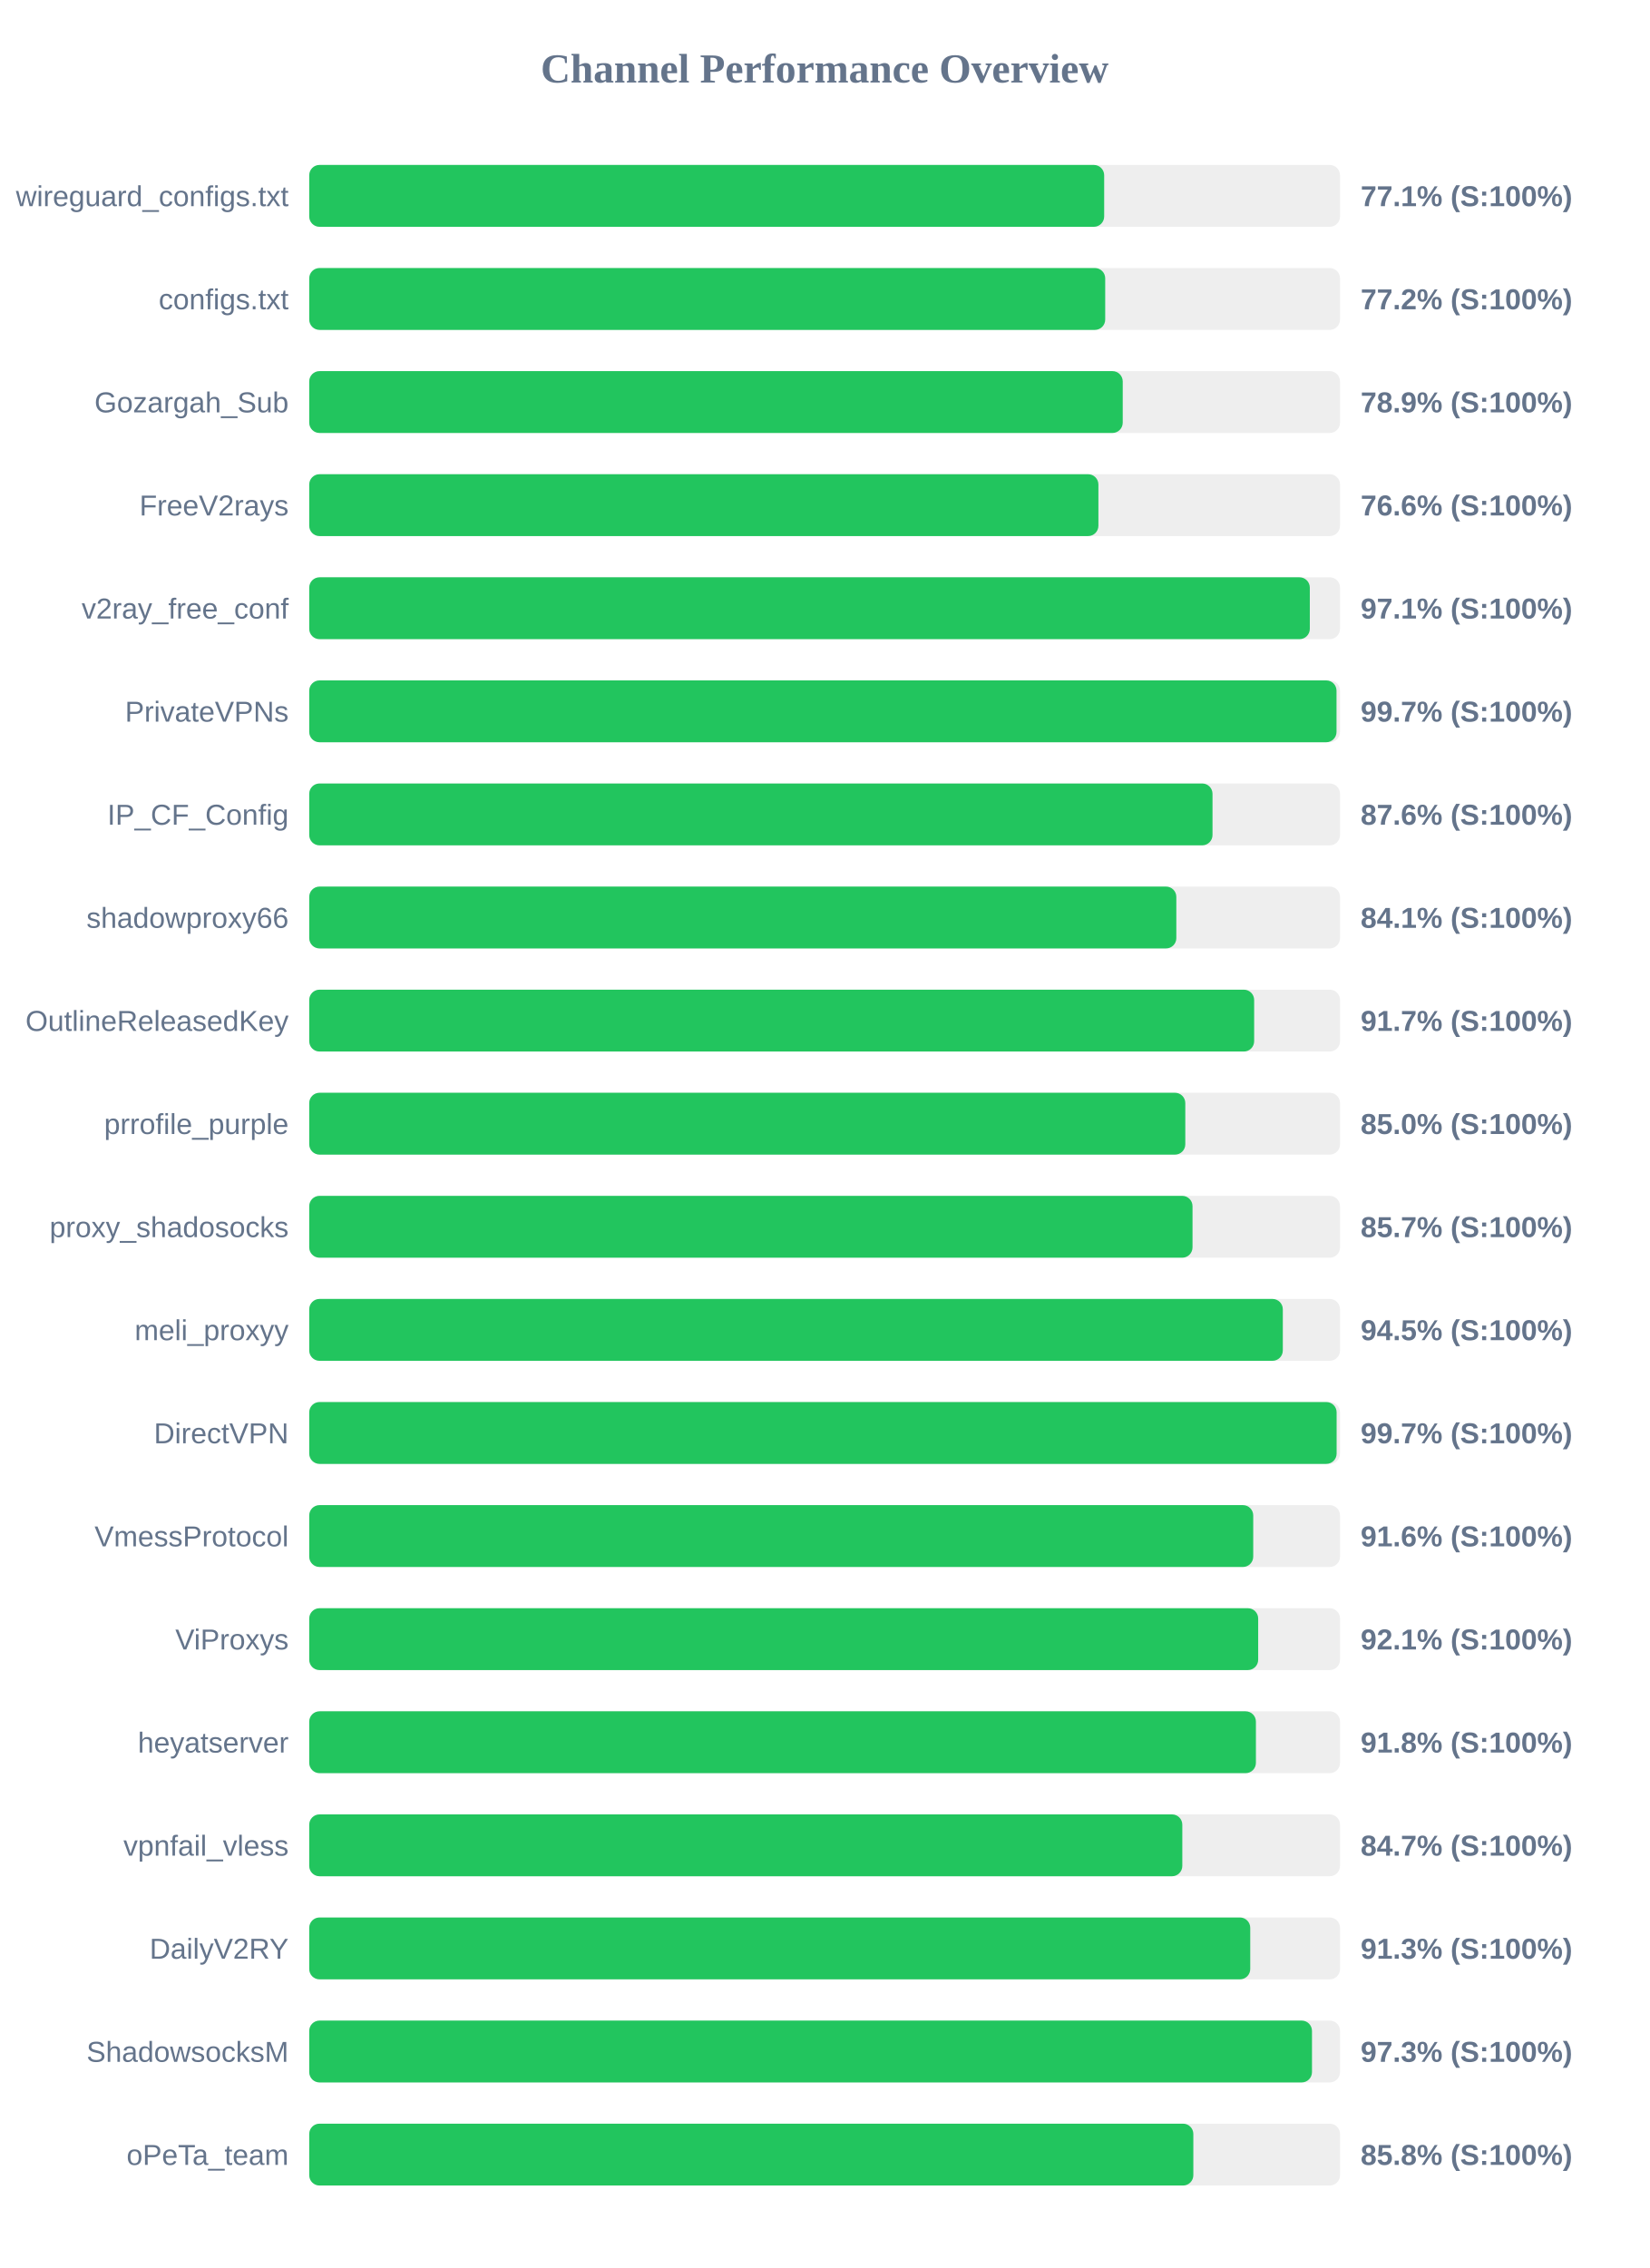
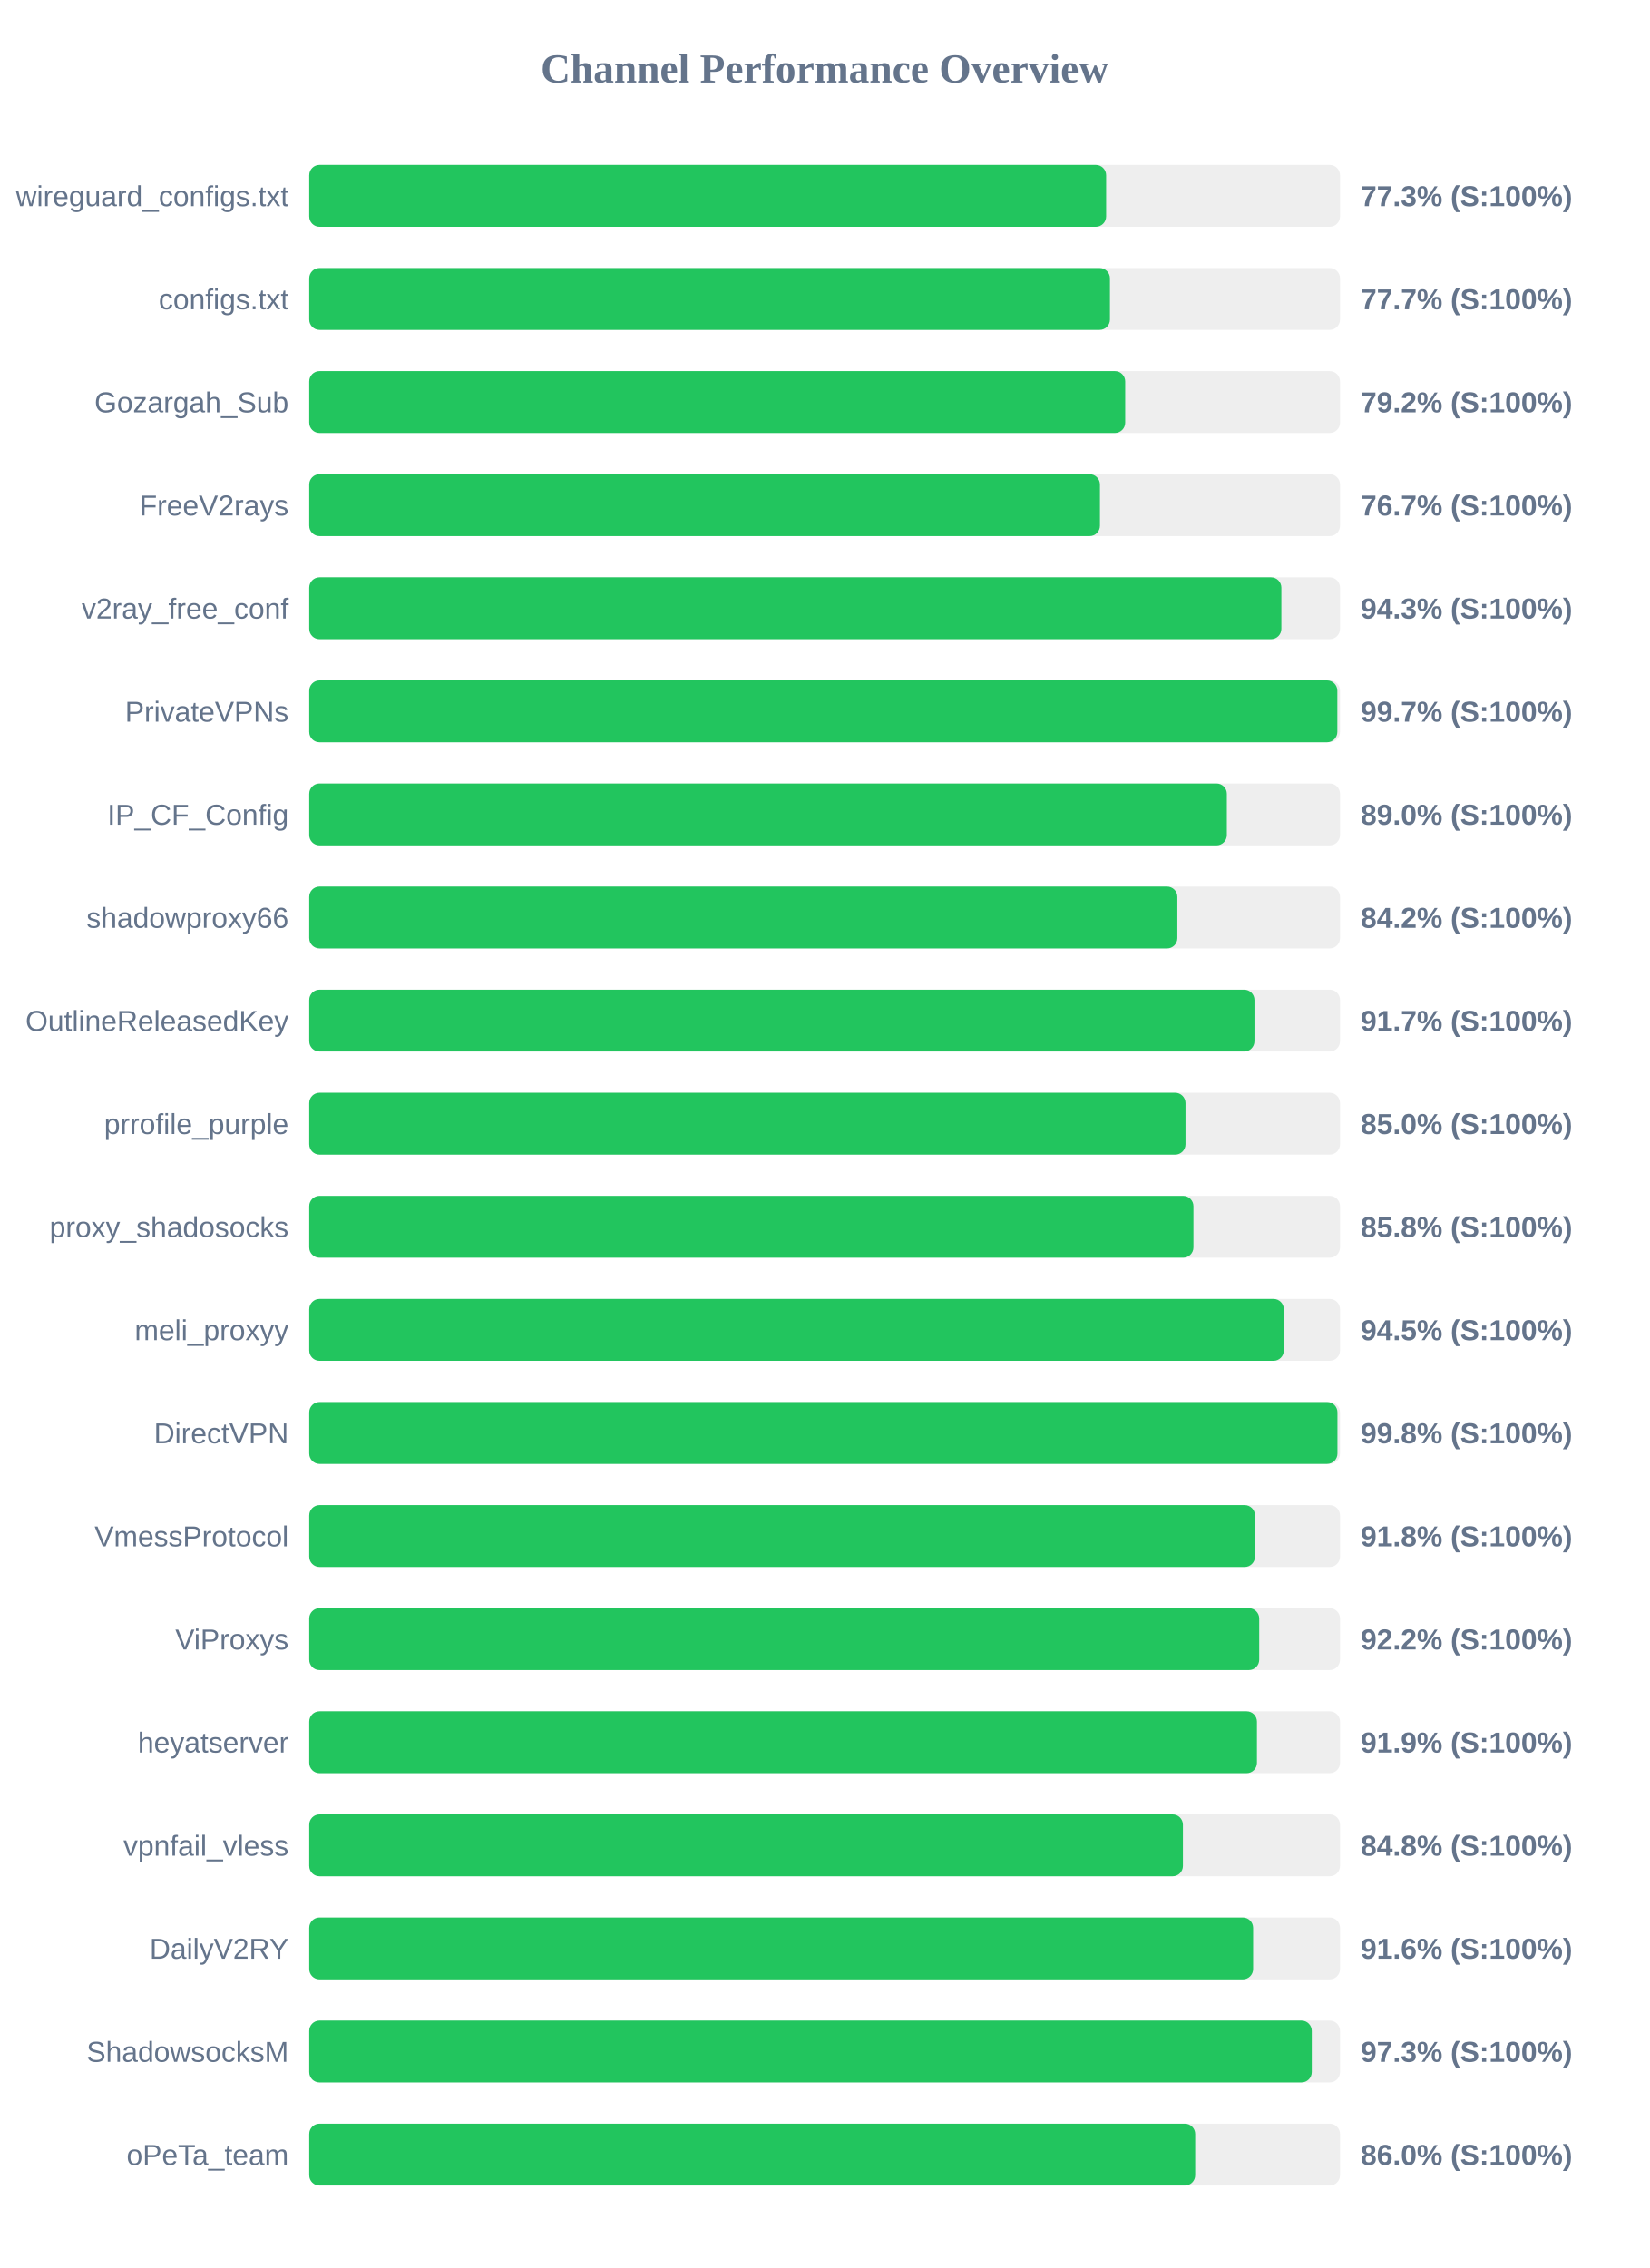
<svg xmlns="http://www.w3.org/2000/svg" width="800" height="1100" version="1.1">
  <style>
        .row { font: 14px Arial; fill: #64748b; }
        .score { font: bold 14px Arial; fill: #64748b; }
    </style>
  <text x="400" y="40" text-anchor="middle" font-size="20px" font-weight="bold" fill="#64748b">Channel Performance Overview</text>
  <rect x="150" y="80" width="500" height="30" fill="#eee" rx="5" />
-   <rect x="150" y="80" width="385.6" height="30" fill="#22c55e" rx="5" />
+   <rect x="150" y="80" width="386.55" height="30" fill="#22c55e" rx="5" />
  <text x="140" y="100" text-anchor="end" class="row">wireguard_configs.txt</text>
-   <text x="660" y="100" text-anchor="start" class="score">77.1% (S:100%)</text>
+   <text x="660" y="100" text-anchor="start" class="score">77.3% (S:100%)</text>
  <rect x="150" y="130" width="500" height="30" fill="#eee" rx="5" />
-   <rect x="150" y="130" width="386.1" height="30" fill="#22c55e" rx="5" />
+   <rect x="150" y="130" width="388.4" height="30" fill="#22c55e" rx="5" />
  <text x="140" y="150" text-anchor="end" class="row">configs.txt</text>
-   <text x="660" y="150" text-anchor="start" class="score">77.2% (S:100%)</text>
+   <text x="660" y="150" text-anchor="start" class="score">77.7% (S:100%)</text>
  <rect x="150" y="180" width="500" height="30" fill="#eee" rx="5" />
-   <rect x="150" y="180" width="394.6" height="30" fill="#22c55e" rx="5" />
+   <rect x="150" y="180" width="395.8" height="30" fill="#22c55e" rx="5" />
  <text x="140" y="200" text-anchor="end" class="row">Gozargah_Sub</text>
-   <text x="660" y="200" text-anchor="start" class="score">78.9% (S:100%)</text>
+   <text x="660" y="200" text-anchor="start" class="score">79.2% (S:100%)</text>
  <rect x="150" y="230" width="500" height="30" fill="#eee" rx="5" />
-   <rect x="150" y="230" width="382.8" height="30" fill="#22c55e" rx="5" />
+   <rect x="150" y="230" width="383.55" height="30" fill="#22c55e" rx="5" />
  <text x="140" y="250" text-anchor="end" class="row">FreeV2rays</text>
-   <text x="660" y="250" text-anchor="start" class="score">76.6% (S:100%)</text>
+   <text x="660" y="250" text-anchor="start" class="score">76.7% (S:100%)</text>
  <rect x="150" y="280" width="500" height="30" fill="#eee" rx="5" />
-   <rect x="150" y="280" width="485.35" height="30" fill="#22c55e" rx="5" />
+   <rect x="150" y="280" width="471.55" height="30" fill="#22c55e" rx="5" />
  <text x="140" y="300" text-anchor="end" class="row">v2ray_free_conf</text>
-   <text x="660" y="300" text-anchor="start" class="score">97.1% (S:100%)</text>
+   <text x="660" y="300" text-anchor="start" class="score">94.3% (S:100%)</text>
  <rect x="150" y="330" width="500" height="30" fill="#eee" rx="5" />
-   <rect x="150" y="330" width="498.3" height="30" fill="#22c55e" rx="5" />
+   <rect x="150" y="330" width="498.7" height="30" fill="#22c55e" rx="5" />
  <text x="140" y="350" text-anchor="end" class="row">PrivateVPNs</text>
  <text x="660" y="350" text-anchor="start" class="score">99.7% (S:100%)</text>
  <rect x="150" y="380" width="500" height="30" fill="#eee" rx="5" />
-   <rect x="150" y="380" width="438.15" height="30" fill="#22c55e" rx="5" />
+   <rect x="150" y="380" width="445.1" height="30" fill="#22c55e" rx="5" />
  <text x="140" y="400" text-anchor="end" class="row">IP_CF_Config</text>
-   <text x="660" y="400" text-anchor="start" class="score">87.6% (S:100%)</text>
+   <text x="660" y="400" text-anchor="start" class="score">89.0% (S:100%)</text>
  <rect x="150" y="430" width="500" height="30" fill="#eee" rx="5" />
-   <rect x="150" y="430" width="420.6" height="30" fill="#22c55e" rx="5" />
+   <rect x="150" y="430" width="421.1" height="30" fill="#22c55e" rx="5" />
  <text x="140" y="450" text-anchor="end" class="row">shadowproxy66</text>
-   <text x="660" y="450" text-anchor="start" class="score">84.1% (S:100%)</text>
+   <text x="660" y="450" text-anchor="start" class="score">84.2% (S:100%)</text>
  <rect x="150" y="480" width="500" height="30" fill="#eee" rx="5" />
-   <rect x="150" y="480" width="458.35" height="30" fill="#22c55e" rx="5" />
+   <rect x="150" y="480" width="458.5" height="30" fill="#22c55e" rx="5" />
  <text x="140" y="500" text-anchor="end" class="row">OutlineReleasedKey</text>
  <text x="660" y="500" text-anchor="start" class="score">91.7% (S:100%)</text>
  <rect x="150" y="530" width="500" height="30" fill="#eee" rx="5" />
-   <rect x="150" y="530" width="424.95" height="30" fill="#22c55e" rx="5" />
+   <rect x="150" y="530" width="425.05" height="30" fill="#22c55e" rx="5" />
  <text x="140" y="550" text-anchor="end" class="row">prrofile_purple</text>
  <text x="660" y="550" text-anchor="start" class="score">85.0% (S:100%)</text>
  <rect x="150" y="580" width="500" height="30" fill="#eee" rx="5" />
-   <rect x="150" y="580" width="428.45" height="30" fill="#22c55e" rx="5" />
+   <rect x="150" y="580" width="428.9" height="30" fill="#22c55e" rx="5" />
  <text x="140" y="600" text-anchor="end" class="row">proxy_shadosocks</text>
-   <text x="660" y="600" text-anchor="start" class="score">85.7% (S:100%)</text>
+   <text x="660" y="600" text-anchor="start" class="score">85.8% (S:100%)</text>
  <rect x="150" y="630" width="500" height="30" fill="#eee" rx="5" />
-   <rect x="150" y="630" width="472.25" height="30" fill="#22c55e" rx="5" />
+   <rect x="150" y="630" width="472.75" height="30" fill="#22c55e" rx="5" />
  <text x="140" y="650" text-anchor="end" class="row">meli_proxyy</text>
  <text x="660" y="650" text-anchor="start" class="score">94.5% (S:100%)</text>
  <rect x="150" y="680" width="500" height="30" fill="#eee" rx="5" />
-   <rect x="150" y="680" width="498.35" height="30" fill="#22c55e" rx="5" />
+   <rect x="150" y="680" width="498.75" height="30" fill="#22c55e" rx="5" />
  <text x="140" y="700" text-anchor="end" class="row">DirectVPN</text>
-   <text x="660" y="700" text-anchor="start" class="score">99.7% (S:100%)</text>
+   <text x="660" y="700" text-anchor="start" class="score">99.8% (S:100%)</text>
  <rect x="150" y="730" width="500" height="30" fill="#eee" rx="5" />
-   <rect x="150" y="730" width="457.9" height="30" fill="#22c55e" rx="5" />
+   <rect x="150" y="730" width="458.75" height="30" fill="#22c55e" rx="5" />
  <text x="140" y="750" text-anchor="end" class="row">VmessProtocol</text>
-   <text x="660" y="750" text-anchor="start" class="score">91.6% (S:100%)</text>
+   <text x="660" y="750" text-anchor="start" class="score">91.8% (S:100%)</text>
  <rect x="150" y="780" width="500" height="30" fill="#eee" rx="5" />
-   <rect x="150" y="780" width="460.3" height="30" fill="#22c55e" rx="5" />
+   <rect x="150" y="780" width="460.8" height="30" fill="#22c55e" rx="5" />
  <text x="140" y="800" text-anchor="end" class="row">ViProxys</text>
-   <text x="660" y="800" text-anchor="start" class="score">92.1% (S:100%)</text>
+   <text x="660" y="800" text-anchor="start" class="score">92.2% (S:100%)</text>
  <rect x="150" y="830" width="500" height="30" fill="#eee" rx="5" />
-   <rect x="150" y="830" width="459.2" height="30" fill="#22c55e" rx="5" />
+   <rect x="150" y="830" width="459.7" height="30" fill="#22c55e" rx="5" />
  <text x="140" y="850" text-anchor="end" class="row">heyatserver</text>
-   <text x="660" y="850" text-anchor="start" class="score">91.8% (S:100%)</text>
+   <text x="660" y="850" text-anchor="start" class="score">91.9% (S:100%)</text>
  <rect x="150" y="880" width="500" height="30" fill="#eee" rx="5" />
-   <rect x="150" y="880" width="423.5" height="30" fill="#22c55e" rx="5" />
+   <rect x="150" y="880" width="423.8" height="30" fill="#22c55e" rx="5" />
  <text x="140" y="900" text-anchor="end" class="row">vpnfail_vless</text>
-   <text x="660" y="900" text-anchor="start" class="score">84.7% (S:100%)</text>
+   <text x="660" y="900" text-anchor="start" class="score">84.8% (S:100%)</text>
  <rect x="150" y="930" width="500" height="30" fill="#eee" rx="5" />
-   <rect x="150" y="930" width="456.45" height="30" fill="#22c55e" rx="5" />
+   <rect x="150" y="930" width="457.85" height="30" fill="#22c55e" rx="5" />
  <text x="140" y="950" text-anchor="end" class="row">DailyV2RY</text>
-   <text x="660" y="950" text-anchor="start" class="score">91.3% (S:100%)</text>
+   <text x="660" y="950" text-anchor="start" class="score">91.6% (S:100%)</text>
  <rect x="150" y="980" width="500" height="30" fill="#eee" rx="5" />
-   <rect x="150" y="980" width="486.4" height="30" fill="#22c55e" rx="5" />
+   <rect x="150" y="980" width="486.3" height="30" fill="#22c55e" rx="5" />
  <text x="140" y="1000" text-anchor="end" class="row">ShadowsocksM</text>
  <text x="660" y="1000" text-anchor="start" class="score">97.3% (S:100%)</text>
  <rect x="150" y="1030" width="500" height="30" fill="#eee" rx="5" />
-   <rect x="150" y="1030" width="428.85" height="30" fill="#22c55e" rx="5" />
+   <rect x="150" y="1030" width="429.75" height="30" fill="#22c55e" rx="5" />
  <text x="140" y="1050" text-anchor="end" class="row">oPeTa_team</text>
-   <text x="660" y="1050" text-anchor="start" class="score">85.8% (S:100%)</text>
+   <text x="660" y="1050" text-anchor="start" class="score">86.0% (S:100%)</text>
</svg>
